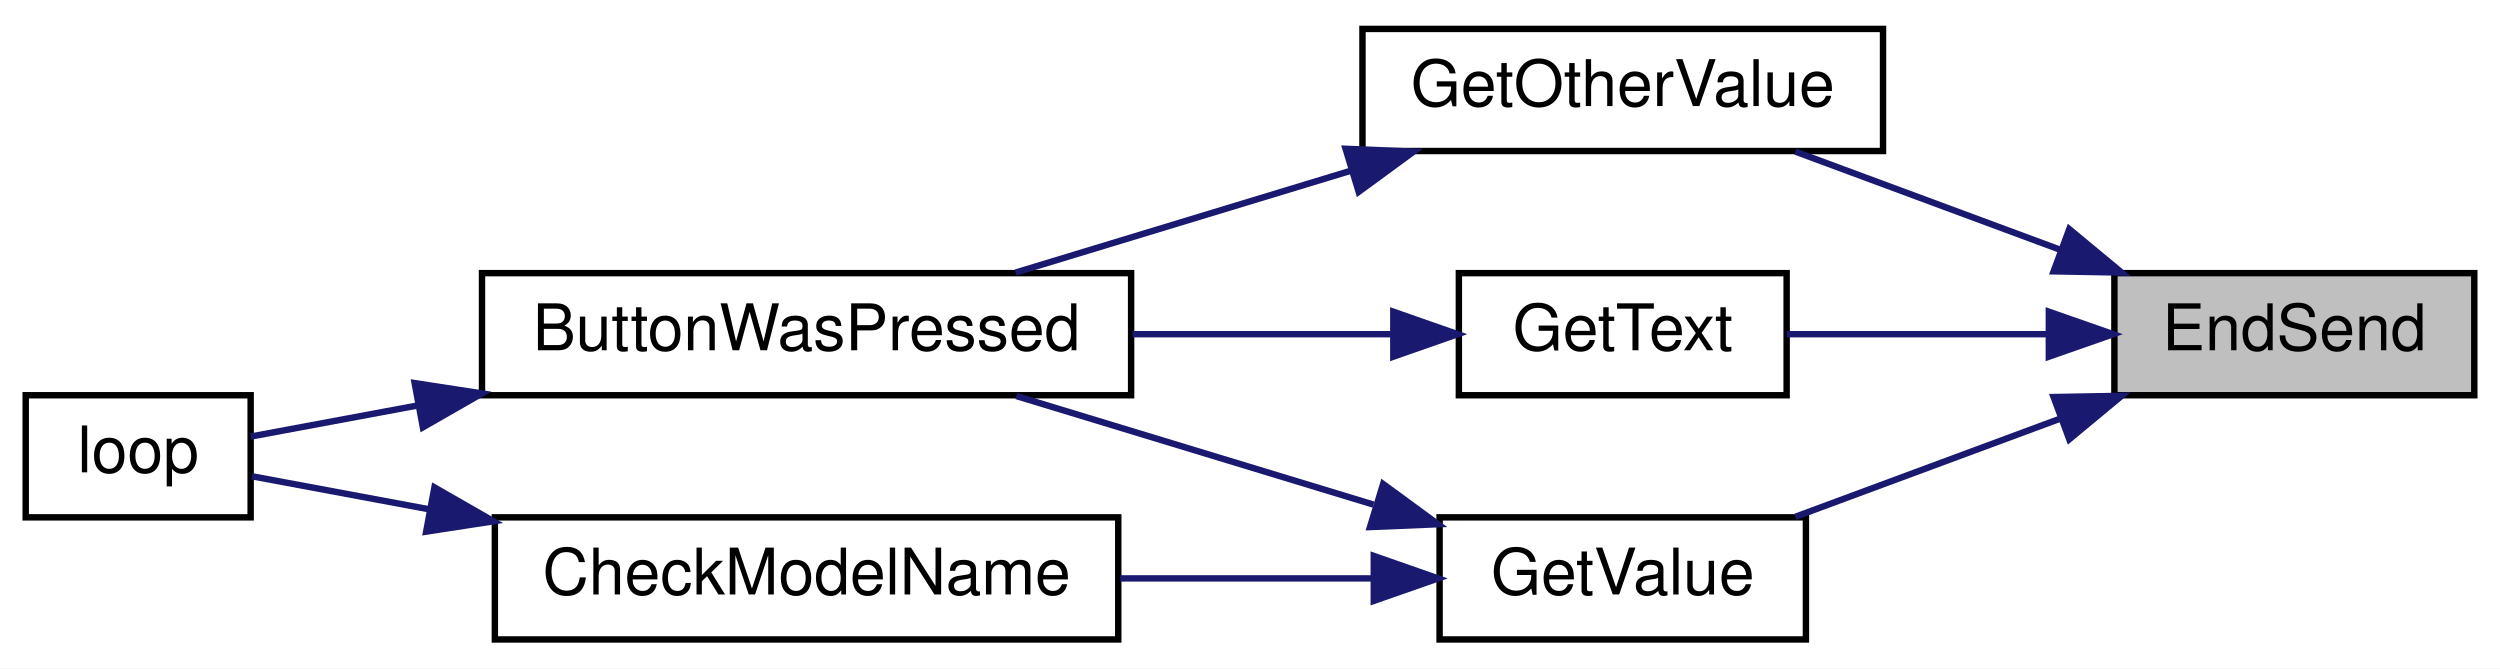
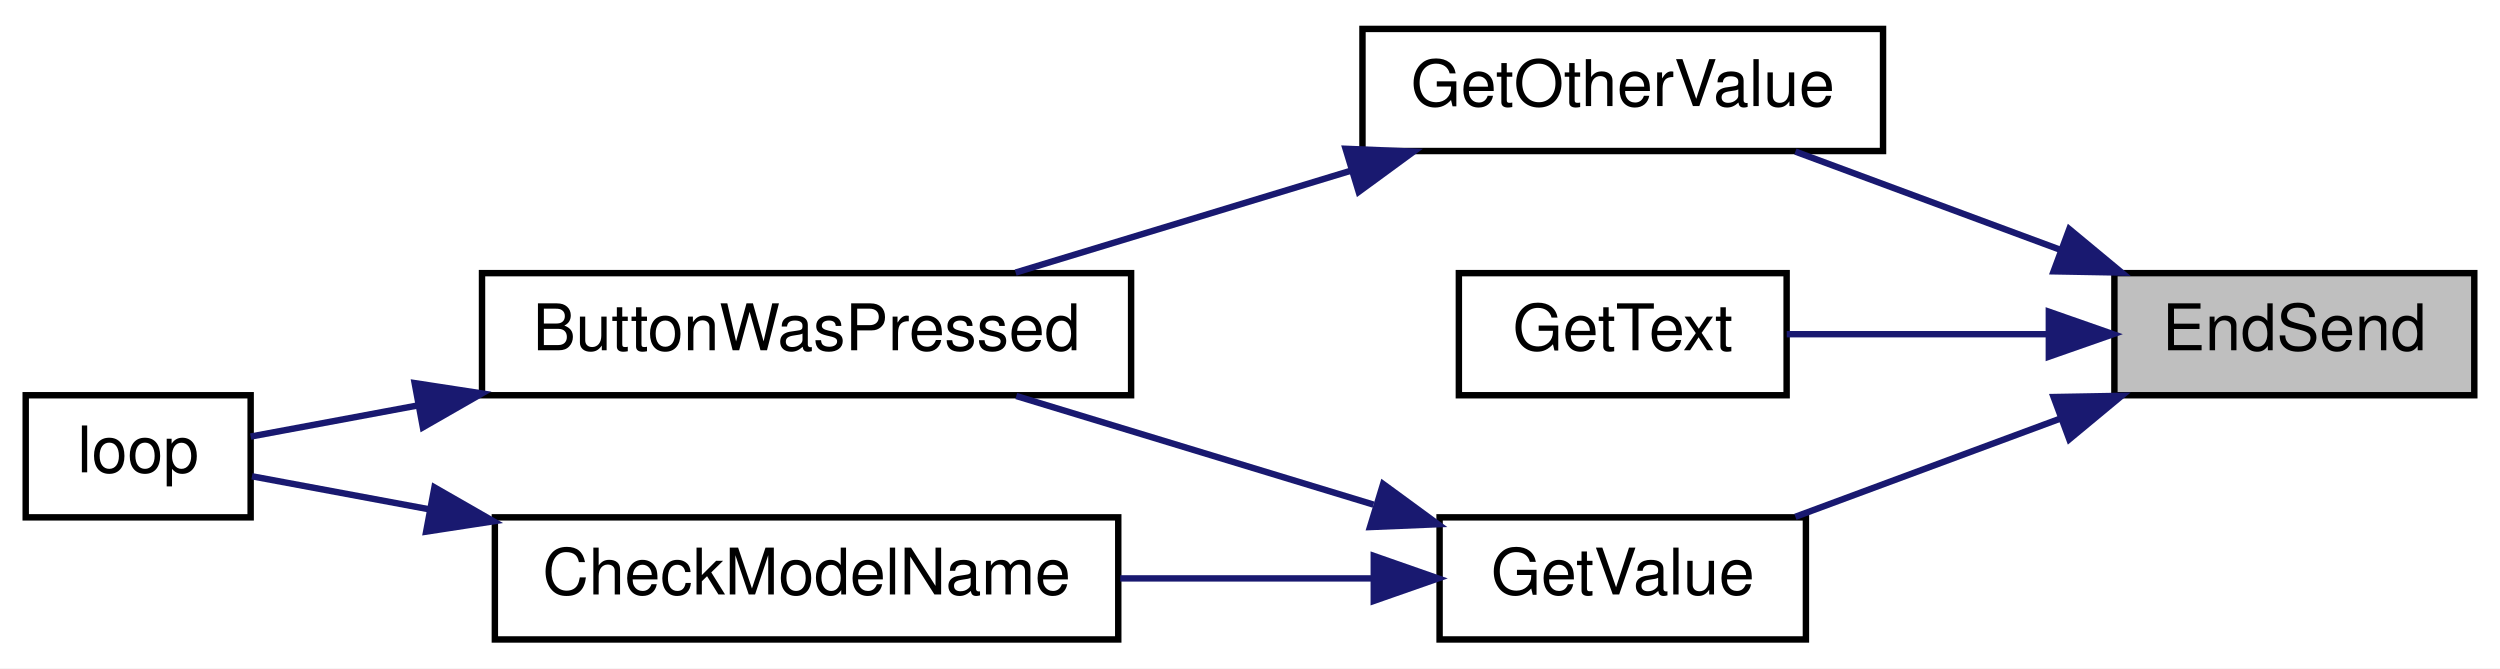
<svg xmlns="http://www.w3.org/2000/svg" xmlns:xlink="http://www.w3.org/1999/xlink" width="389pt" height="104pt" viewBox="0.00 0.00 389.00 104.00">
  <g id="graph0" class="graph" transform="scale(1 1) rotate(0) translate(4 100)">
    <polygon fill="white" stroke="transparent" points="-4,4 -4,-100 385,-100 385,4 -4,4" />
    <g id="node1" class="node">
      <g id="a_node1">
        <a xlink:title=" ">
          <polygon fill="#bfbfbf" stroke="black" points="325,-38.5 325,-57.5 381,-57.5 381,-38.5 325,-38.5" />
          <text text-anchor="middle" x="353" y="-45.5" font-family="Helvetica,sans-Serif" font-size="10.00">EndSend</text>
        </a>
      </g>
    </g>
    <g id="node2" class="node">
      <g id="a_node2">
        <a xlink:href="_transmitter_code_2src_2main_8cpp.html#ac8919b32f9c38cc65c7b93cae664acfb" target="_top" xlink:title=" ">
          <polygon fill="white" stroke="black" points="208,-76.5 208,-95.5 289,-95.5 289,-76.5 208,-76.5" />
          <text text-anchor="middle" x="248.5" y="-83.5" font-family="Helvetica,sans-Serif" font-size="10.00">GetOtherValue</text>
        </a>
      </g>
    </g>
    <g id="edge1" class="edge">
      <path fill="none" stroke="midnightblue" d="M316.62,-61.12C303.06,-66.14 287.86,-71.78 275.36,-76.41" />
      <polygon fill="midnightblue" stroke="midnightblue" points="317.98,-64.35 326.13,-57.59 315.54,-57.78 317.98,-64.35" />
    </g>
    <g id="node5" class="node">
      <g id="a_node5">
        <a xlink:href="_transmitter_code_2src_2main_8cpp.html#a8e271ca29dc3c90bcf0e465b41bd71ff" target="_top" xlink:title=" ">
          <polygon fill="white" stroke="black" points="223,-38.5 223,-57.5 274,-57.5 274,-38.5 223,-38.5" />
          <text text-anchor="middle" x="248.5" y="-45.5" font-family="Helvetica,sans-Serif" font-size="10.00">GetText</text>
        </a>
      </g>
    </g>
    <g id="edge4" class="edge">
      <path fill="none" stroke="midnightblue" d="M314.77,-48C301.2,-48 286.21,-48 274.02,-48" />
      <polygon fill="midnightblue" stroke="midnightblue" points="314.8,-51.5 324.8,-48 314.8,-44.5 314.8,-51.5" />
    </g>
    <g id="node6" class="node">
      <g id="a_node6">
        <a xlink:href="_transmitter_code_2src_2main_8cpp.html#ad957c44f88874b35bd11323a86408e59" target="_top" xlink:title=" ">
          <polygon fill="white" stroke="black" points="220,-0.5 220,-19.5 277,-19.5 277,-0.5 220,-0.5" />
          <text text-anchor="middle" x="248.5" y="-7.5" font-family="Helvetica,sans-Serif" font-size="10.00">GetValue</text>
        </a>
      </g>
    </g>
-     <g id="edge6" class="edge">
+     <g id="edge5" class="edge">
      <path fill="none" stroke="midnightblue" d="M316.62,-34.88C303.06,-29.86 287.86,-24.22 275.36,-19.59" />
      <polygon fill="midnightblue" stroke="midnightblue" points="315.54,-38.22 326.13,-38.41 317.98,-31.65 315.54,-38.22" />
    </g>
    <g id="node3" class="node">
      <g id="a_node3">
        <a xlink:href="_transmitter_code_2src_2main_8cpp.html#a8e7ccbf842764fd85cc578be263f7202" target="_top" xlink:title=" ">
          <polygon fill="white" stroke="black" points="71,-38.5 71,-57.5 172,-57.5 172,-38.5 71,-38.5" />
          <text text-anchor="middle" x="121.5" y="-45.5" font-family="Helvetica,sans-Serif" font-size="10.00">ButtonWasPressed</text>
        </a>
      </g>
    </g>
    <g id="edge2" class="edge">
      <path fill="none" stroke="midnightblue" d="M206.27,-73.46C189.26,-68.3 169.87,-62.4 154.03,-57.59" />
      <polygon fill="midnightblue" stroke="midnightblue" points="205.37,-76.85 215.96,-76.41 207.41,-70.15 205.37,-76.85" />
    </g>
    <g id="node4" class="node">
      <g id="a_node4">
        <a xlink:href="_transmitter_code_2src_2main_8cpp.html#afe461d27b9c48d5921c00d521181f12f" target="_top" xlink:title=" ">
          <polygon fill="white" stroke="black" points="0,-19.5 0,-38.5 35,-38.5 35,-19.5 0,-19.5" />
          <text text-anchor="middle" x="17.5" y="-26.5" font-family="Helvetica,sans-Serif" font-size="10.00">loop</text>
        </a>
      </g>
    </g>
    <g id="edge3" class="edge">
      <path fill="none" stroke="midnightblue" d="M60.98,-36.91C51.45,-35.14 42.33,-33.44 35,-32.07" />
      <polygon fill="midnightblue" stroke="midnightblue" points="60.52,-40.39 70.99,-38.78 61.8,-33.51 60.52,-40.39" />
    </g>
-     <g id="edge5" class="edge">
-       <path fill="none" stroke="midnightblue" d="M212.77,-48C200.22,-48 185.8,-48 172.22,-48" />
-       <polygon fill="midnightblue" stroke="midnightblue" points="212.8,-51.5 222.8,-48 212.8,-44.5 212.8,-51.5" />
-     </g>
-     <g id="edge7" class="edge">
+     <g id="edge6" class="edge">
      <path fill="none" stroke="midnightblue" d="M209.72,-21.48C191.97,-26.88 171.04,-33.25 154.13,-38.38" />
      <polygon fill="midnightblue" stroke="midnightblue" points="211.21,-24.69 219.76,-18.43 209.17,-17.99 211.21,-24.69" />
    </g>
    <g id="node7" class="node">
      <g id="a_node7">
        <a xlink:href="_transmitter_code_2src_2main_8cpp.html#a984cb52354a84c45e9e41f396a1c5e92" target="_top" xlink:title=" ">
          <polygon fill="white" stroke="black" points="73,-0.5 73,-19.5 170,-19.5 170,-0.5 73,-0.5" />
          <text text-anchor="middle" x="121.5" y="-7.5" font-family="Helvetica,sans-Serif" font-size="10.00">CheckModelName</text>
        </a>
      </g>
    </g>
-     <g id="edge8" class="edge">
+     <g id="edge7" class="edge">
      <path fill="none" stroke="midnightblue" d="M209.75,-10C197.34,-10 183.37,-10 170.31,-10" />
      <polygon fill="midnightblue" stroke="midnightblue" points="209.76,-13.5 219.76,-10 209.76,-6.5 209.76,-13.5" />
    </g>
-     <g id="edge9" class="edge">
+     <g id="edge8" class="edge">
      <path fill="none" stroke="midnightblue" d="M62.68,-20.77C52.63,-22.64 42.94,-24.45 35.21,-25.89" />
      <polygon fill="midnightblue" stroke="midnightblue" points="63.6,-24.16 72.79,-18.89 62.31,-17.28 63.6,-24.16" />
    </g>
  </g>
</svg>
